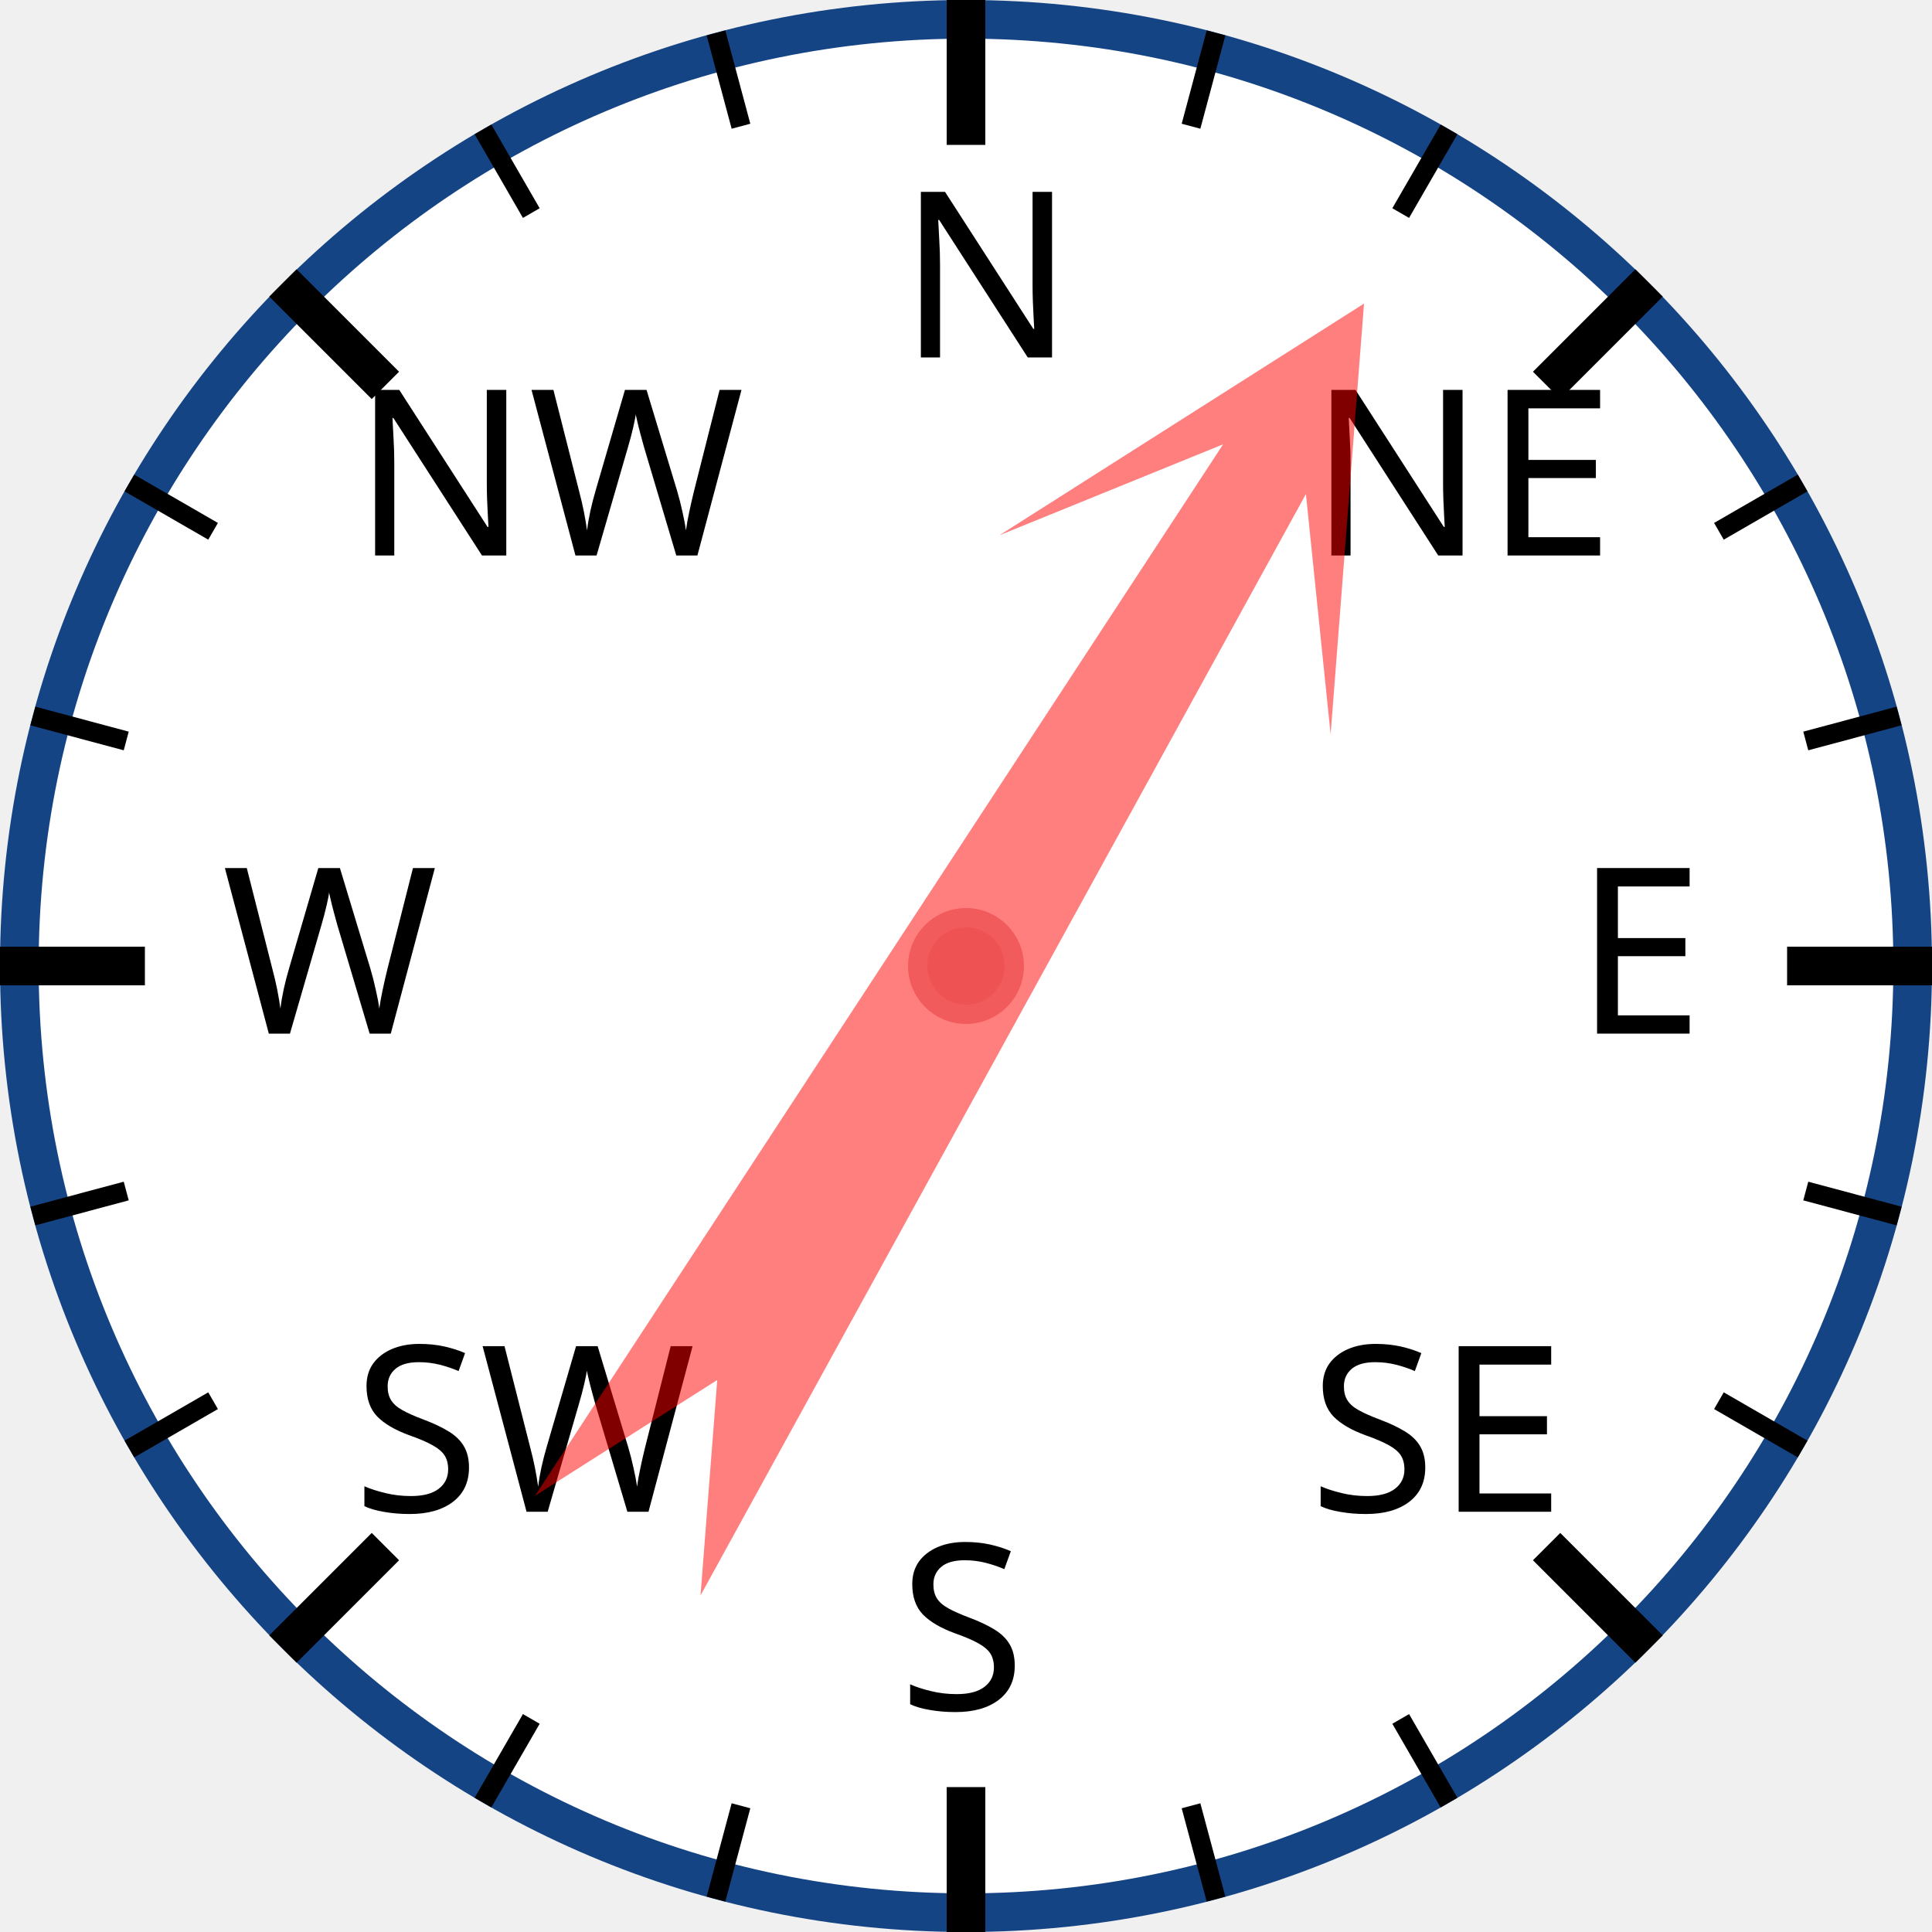
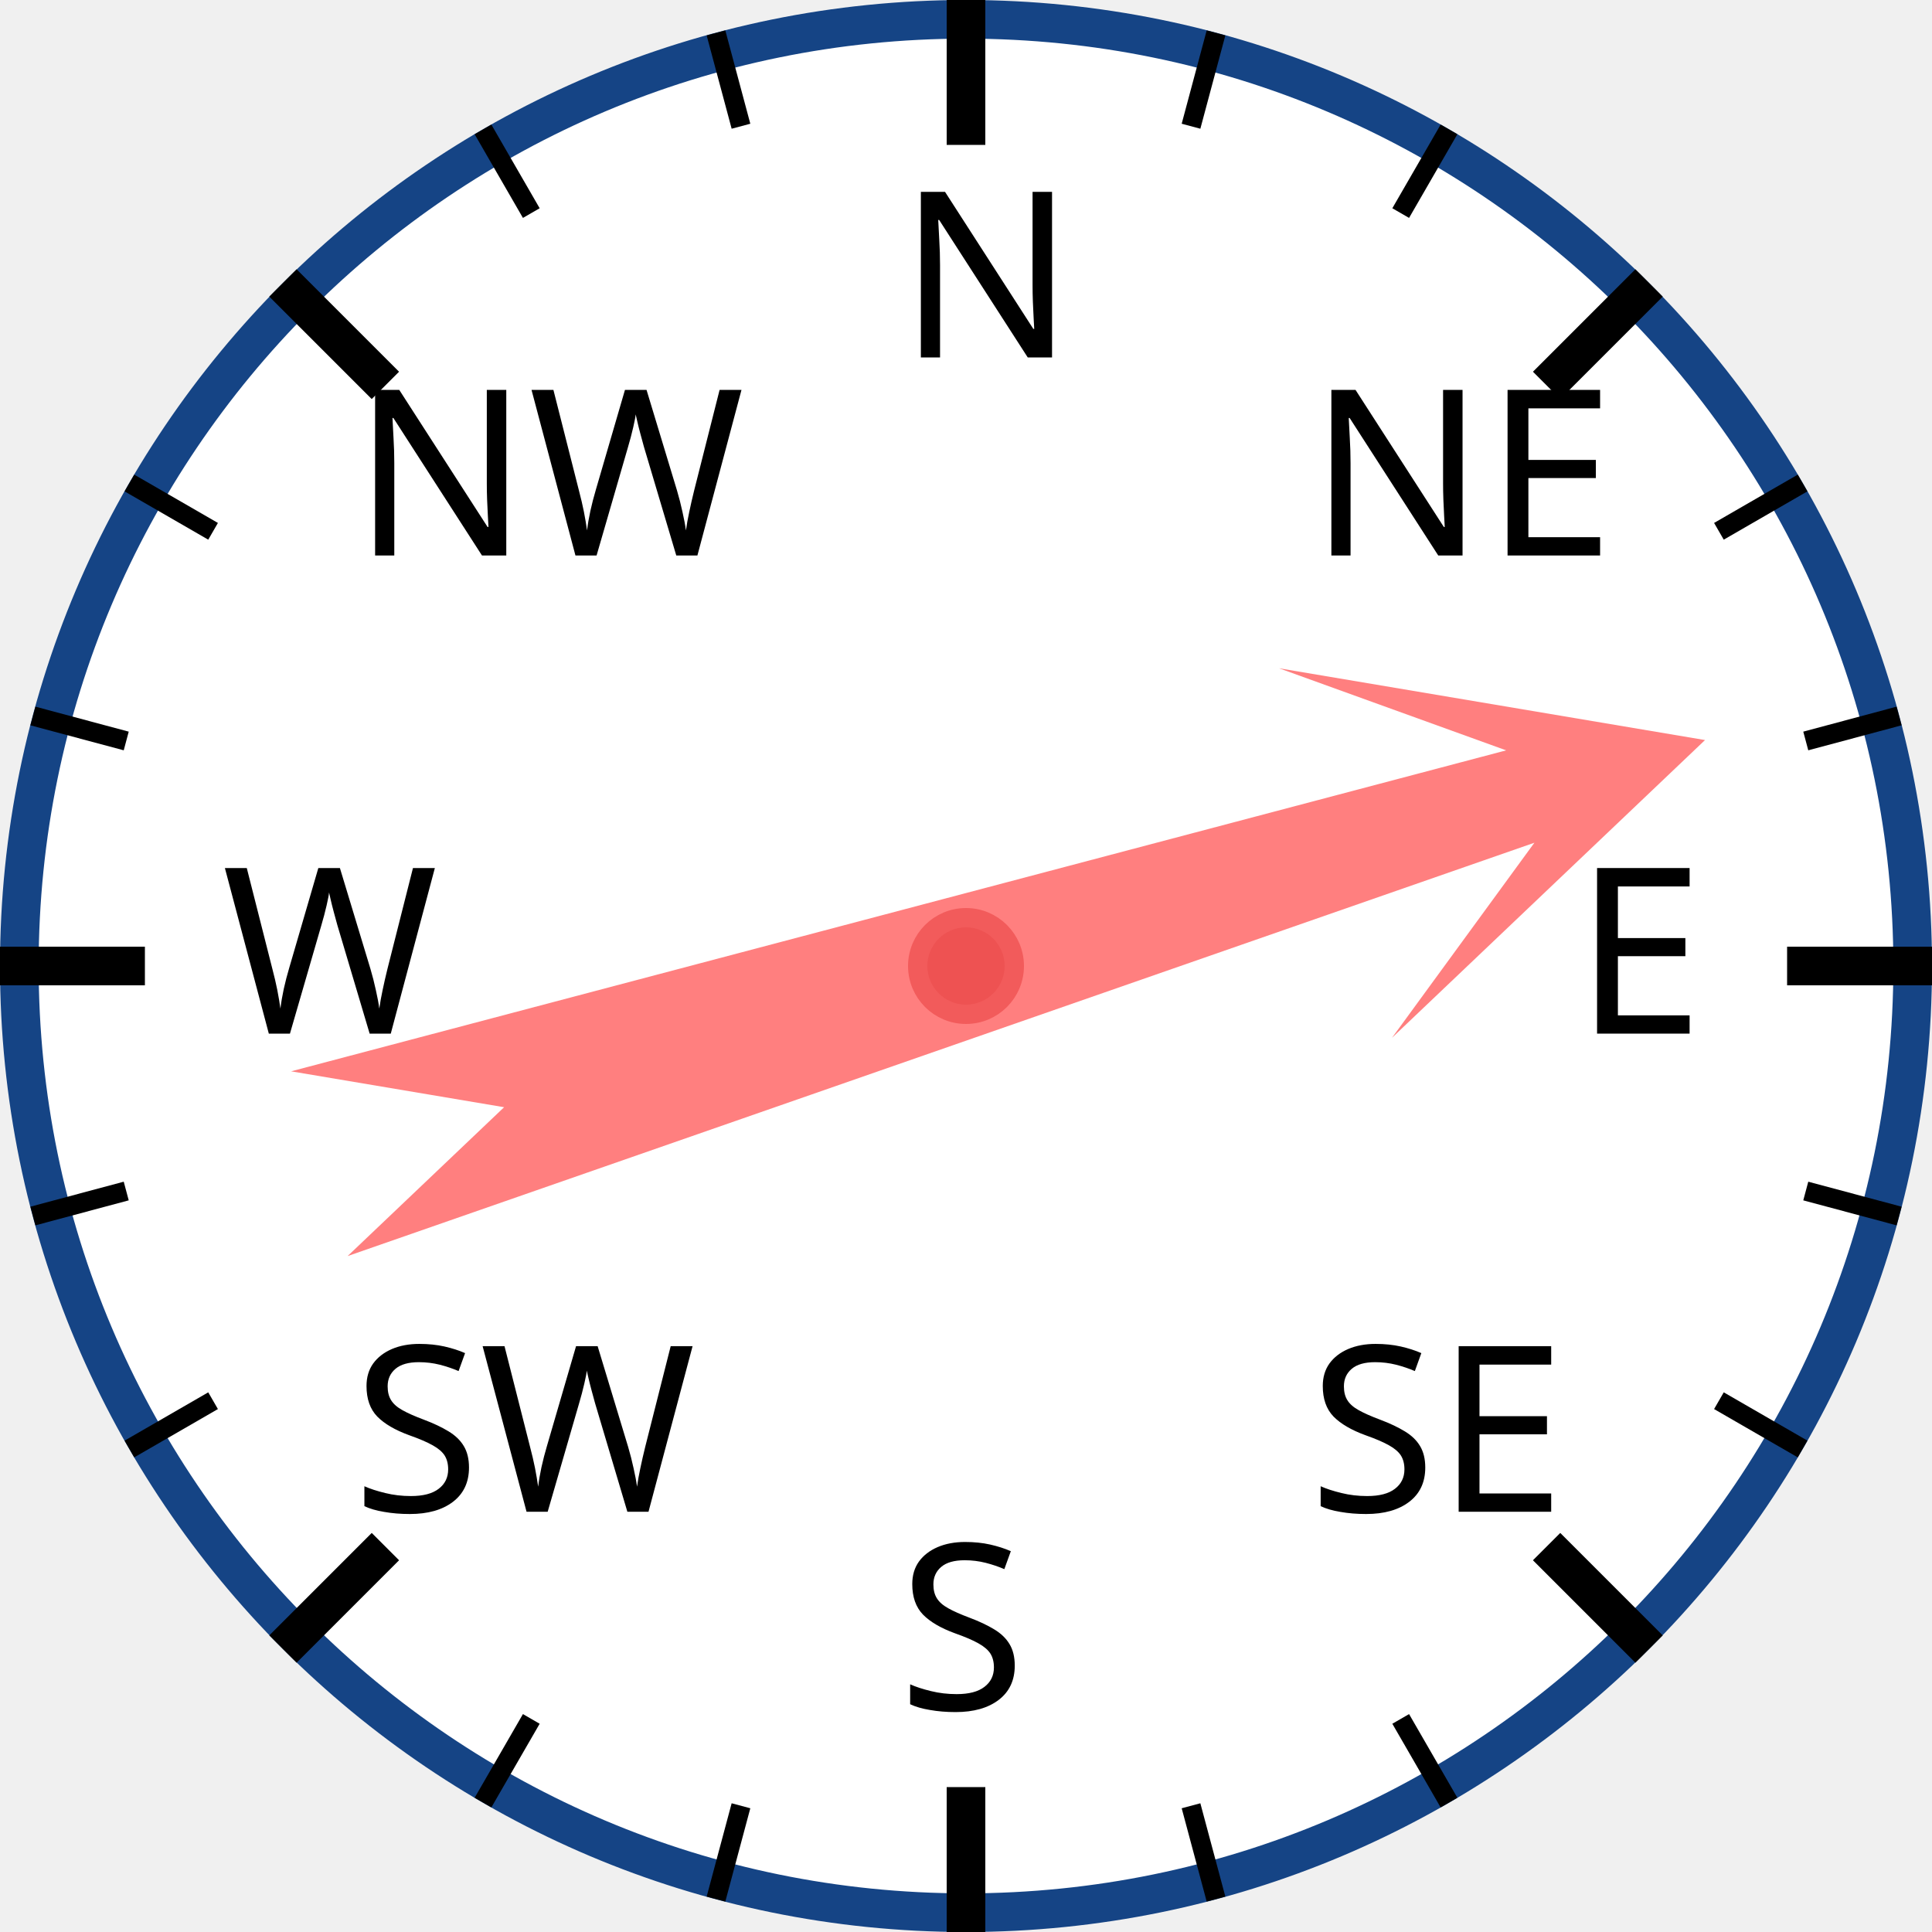
<svg xmlns="http://www.w3.org/2000/svg" width="120px" height="120px" viewBox="0 0 200 200">
  <circle cx="100" cy="100" r="98" style="fill: white; stroke: #154485; stroke-width: 4;" />
  <text x="93.0" y="37.0" style="font-family: sans-serif; font-size: 18pt;">N</text>
  <line x1="100.0" y1="0.0" x2="100.0" y2="15.0" style="stroke: black; stroke-width: 4;" />
  <line x1="74.118" y1="3.407" x2="76.706" y2="13.067" style="stroke: black; stroke-width: 2;" />
  <line x1="50" y1="13.397" x2="55" y2="22.058" style="stroke: black; stroke-width: 2;" />
  <text x="36.503" y="57.503" style="font-family: sans-serif; font-size: 18pt;">NW</text>
  <line x1="29.289" y1="29.289" x2="39.896" y2="39.896" style="stroke: black; stroke-width: 4;" />
  <line x1="13.397" y1="50" x2="22.058" y2="55" style="stroke: black; stroke-width: 2;" />
  <line x1="3.407" y1="74.118" x2="13.067" y2="76.706" style="stroke: black; stroke-width: 2;" />
  <text x="23.0" y="107.0" style="font-family: sans-serif; font-size: 18pt;">W</text>
  <line x1="0.0" y1="100.0" x2="15.0" y2="100.0" style="stroke: black; stroke-width: 4;" />
  <line x1="3.407" y1="125.882" x2="13.067" y2="123.294" style="stroke: black; stroke-width: 2;" />
  <line x1="13.397" y1="150" x2="22.058" y2="145" style="stroke: black; stroke-width: 2;" />
  <text x="36.503" y="156.497" style="font-family: sans-serif; font-size: 18pt;">SW</text>
  <line x1="29.289" y1="170.711" x2="39.896" y2="160.104" style="stroke: black; stroke-width: 4;" />
  <line x1="50" y1="186.603" x2="55" y2="177.942" style="stroke: black; stroke-width: 2;" />
  <line x1="74.118" y1="196.593" x2="76.706" y2="186.933" style="stroke: black; stroke-width: 2;" />
  <text x="93" y="177.0" style="font-family: sans-serif; font-size: 18pt;">S</text>
  <line x1="100" y1="200.0" x2="100" y2="185.0" style="stroke: black; stroke-width: 4;" />
  <line x1="125.882" y1="196.593" x2="123.294" y2="186.933" style="stroke: black; stroke-width: 2;" />
  <line x1="150.0" y1="186.603" x2="145.0" y2="177.942" style="stroke: black; stroke-width: 2;" />
  <text x="135.497" y="156.497" style="font-family: sans-serif; font-size: 18pt;">SE</text>
  <line x1="170.711" y1="170.711" x2="160.104" y2="160.104" style="stroke: black; stroke-width: 4;" />
  <line x1="186.603" y1="150" x2="177.942" y2="145" style="stroke: black; stroke-width: 2;" />
  <line x1="196.593" y1="125.882" x2="186.933" y2="123.294" style="stroke: black; stroke-width: 2;" />
  <text x="163.0" y="107" style="font-family: sans-serif; font-size: 18pt;">E</text>
  <line x1="200.0" y1="100" x2="185.0" y2="100" style="stroke: black; stroke-width: 4;" />
  <line x1="196.593" y1="74.118" x2="186.933" y2="76.706" style="stroke: black; stroke-width: 2;" />
  <line x1="186.603" y1="50" x2="177.942" y2="55" style="stroke: black; stroke-width: 2;" />
  <text x="135.497" y="57.503" style="font-family: sans-serif; font-size: 18pt;">NE</text>
  <line x1="170.711" y1="29.289" x2="160.104" y2="39.896" style="stroke: black; stroke-width: 4;" />
  <line x1="150" y1="13.397" x2="145" y2="22.058" style="stroke: black; stroke-width: 2;" />
  <line x1="125.882" y1="3.407" x2="123.294" y2="13.067" style="stroke: black; stroke-width: 2;" />
-   <polygon points="100 20 120 60 105 40 110 170 100 150 90 170 95 40 80 60" style="fill: red; fill-opacity: 0.5;" transform="rotate(31,100,100)" />
+   <polygon points="100 20 120 60 105 40 110 170 100 150 90 170 95 40 80 60" style="fill: red; fill-opacity: 0.5;" transform="rotate(73,100,100)" />
  <circle cx="100" cy="100" r="5" style="fill: #EE5252; stroke: #F25B5B; stroke-width: 2;" />
</svg>
